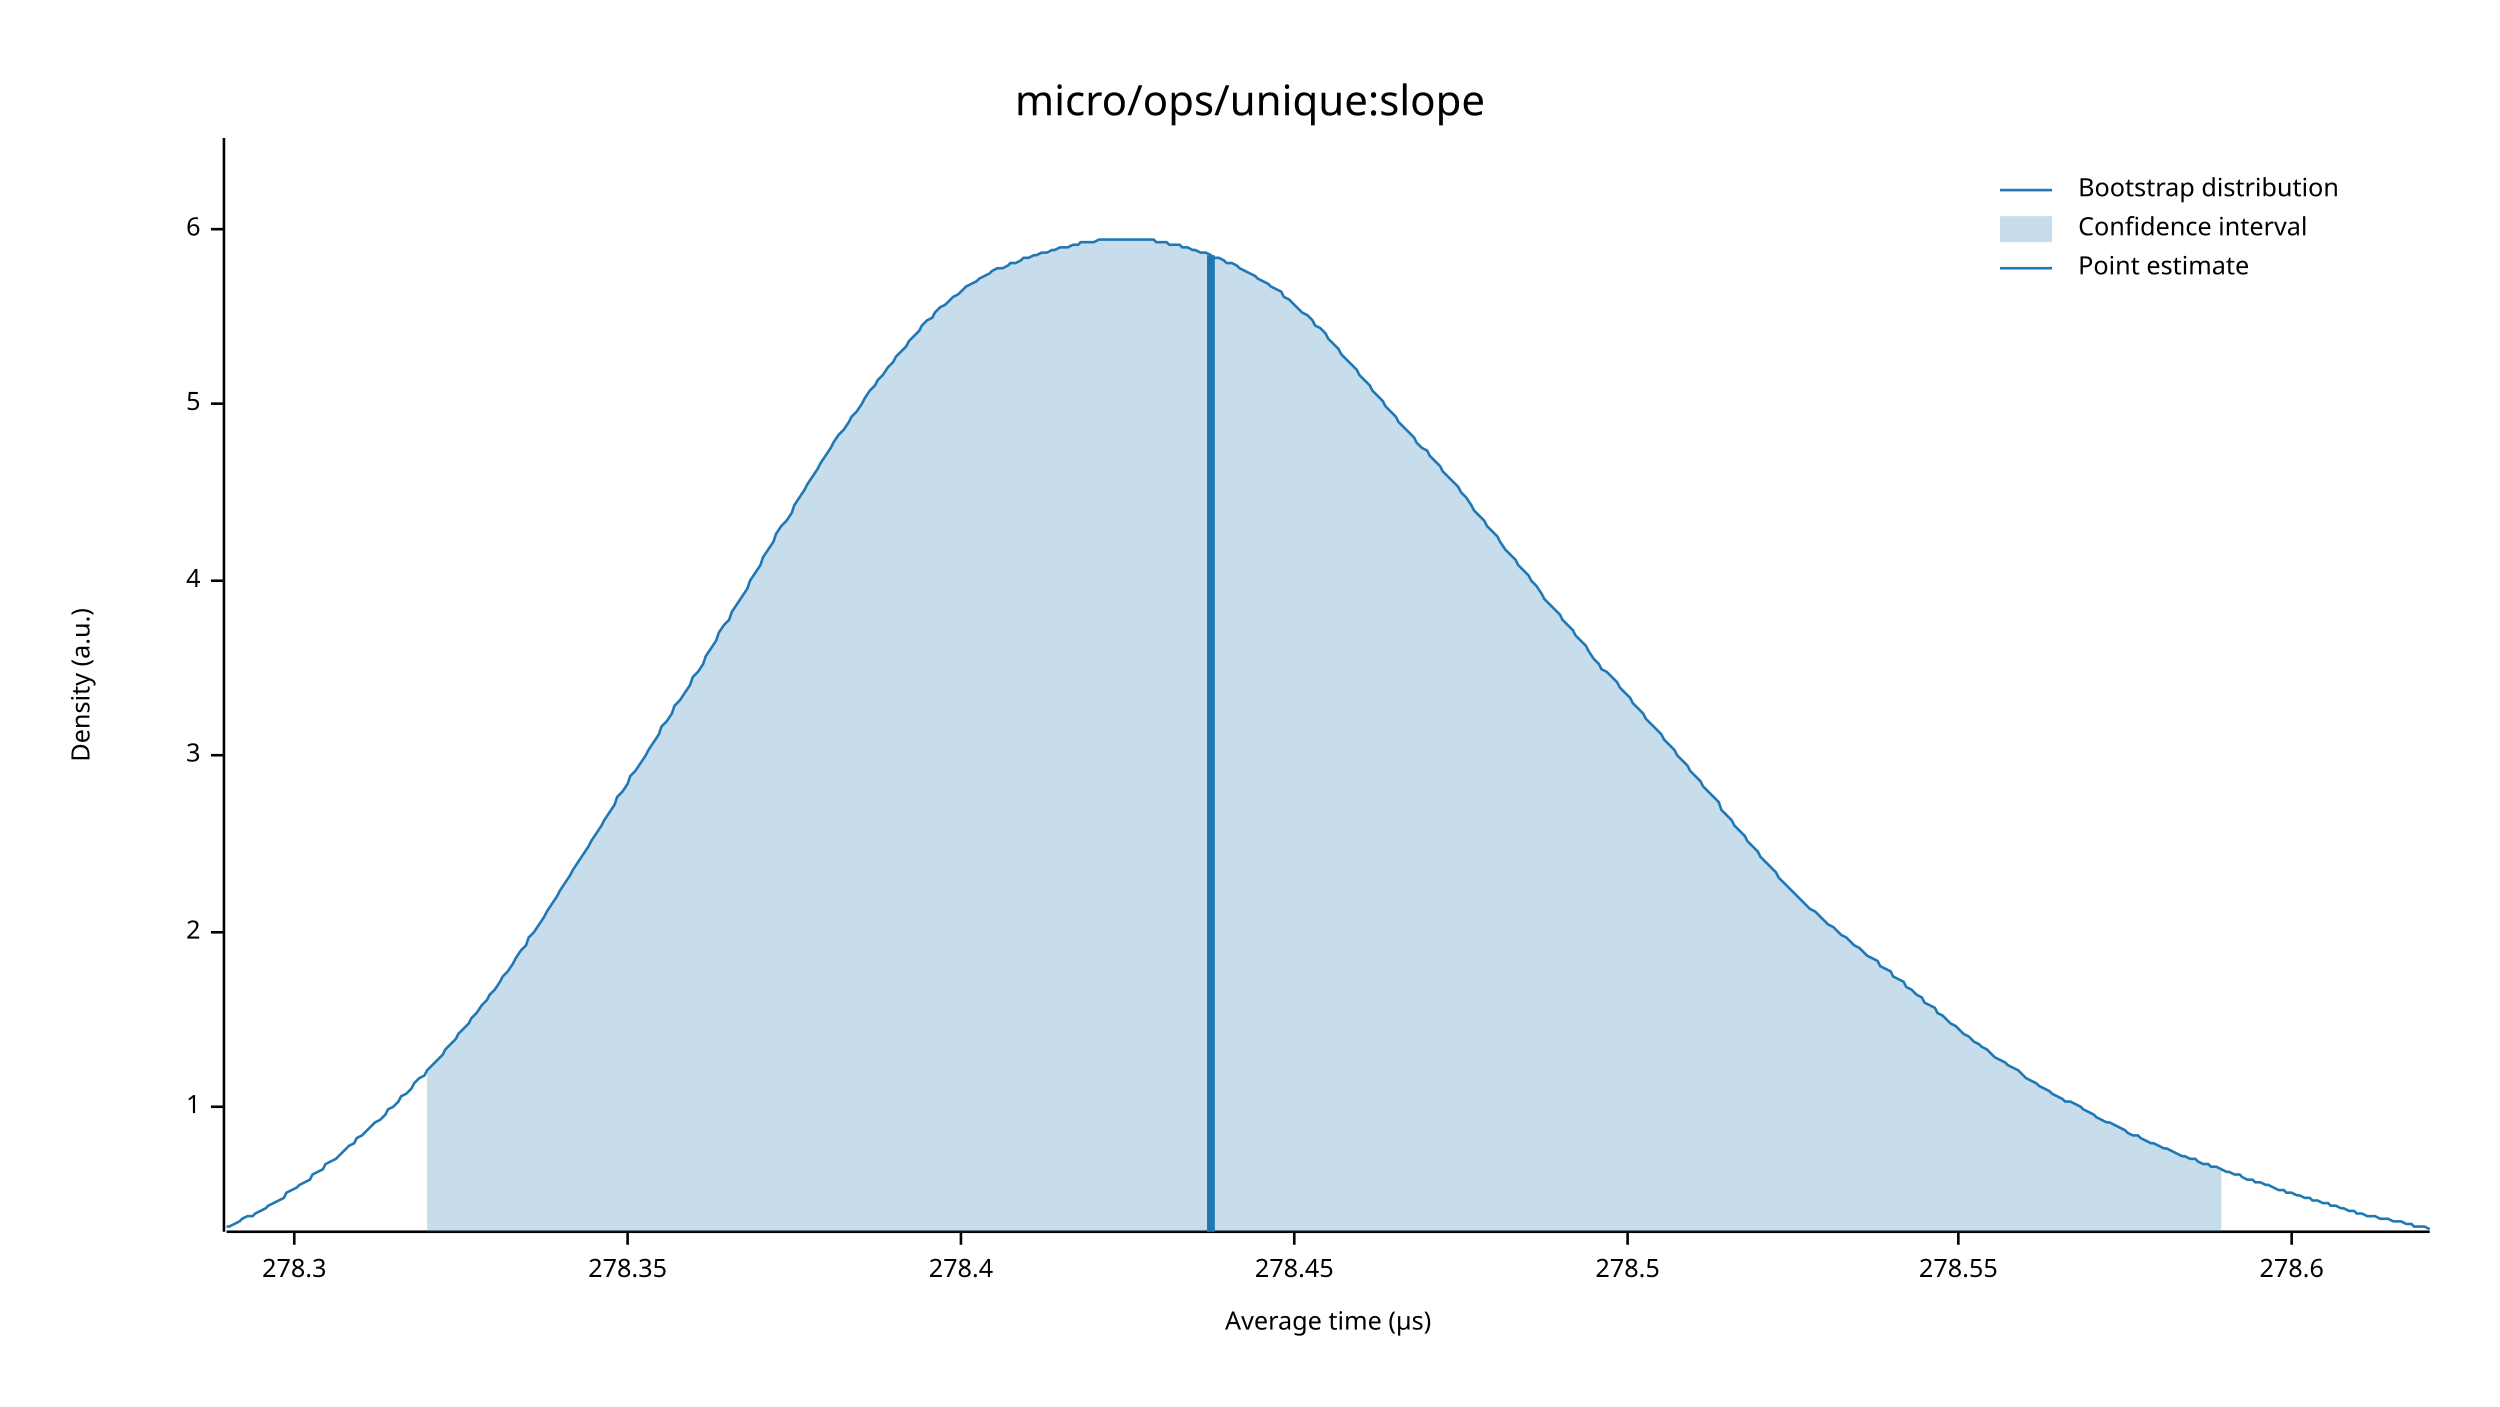
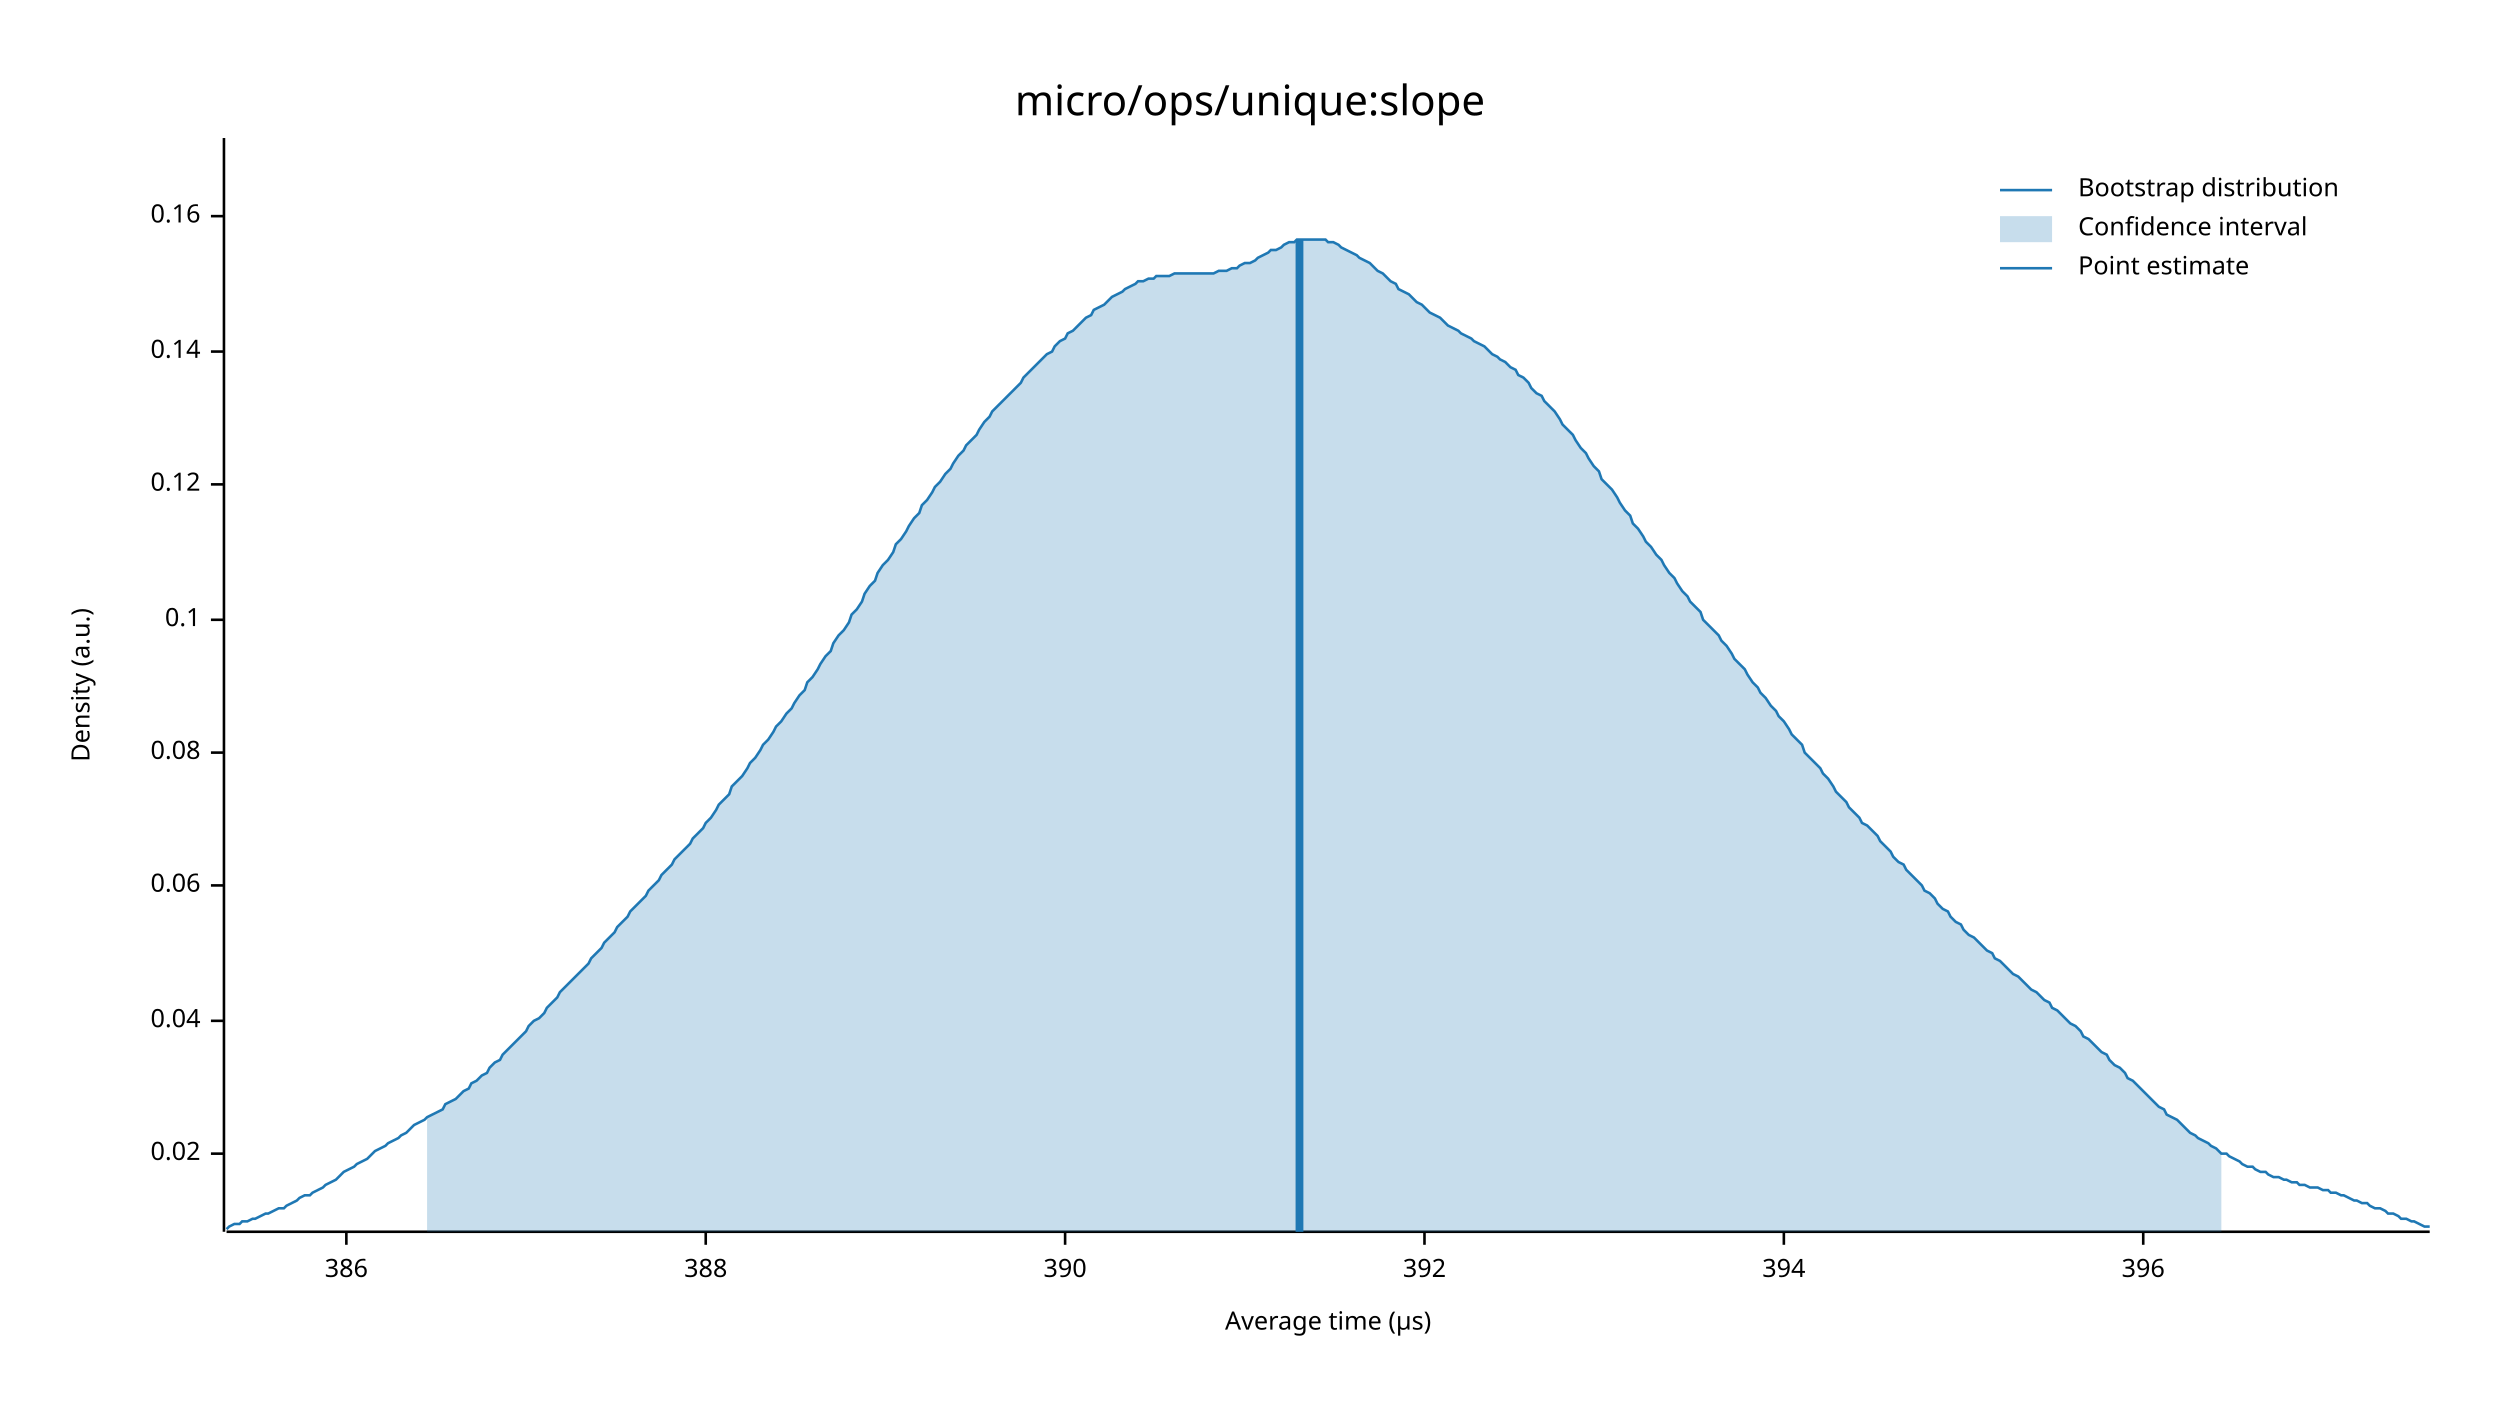
<svg xmlns="http://www.w3.org/2000/svg" width="960" height="540" viewBox="0 0 960 540">
  <text x="480" y="32" dy="0.76em" text-anchor="middle" font-family="sans-serif" font-size="16.129" opacity="1" fill="#000000">
micro/ops/unique:slope
</text>
  <text x="27" y="263" dy="0.76em" text-anchor="middle" font-family="sans-serif" font-size="9.677" opacity="1" fill="#000000" transform="rotate(270, 27, 263)">
Density (a.u.)
</text>
  <text x="510" y="513" dy="-0.5ex" text-anchor="middle" font-family="sans-serif" font-size="9.677" opacity="1" fill="#000000">
Average time (µs)
</text>
  <polyline fill="none" opacity="1" stroke="#000000" stroke-width="1" points="86,53 86,473 " />
-   <text x="77" y="425" dy="0.5ex" text-anchor="end" font-family="sans-serif" font-size="9.677" opacity="1" fill="#000000">
- 1
+   <text x="77" y="443" dy="0.5ex" text-anchor="end" font-family="sans-serif" font-size="9.677" opacity="1" fill="#000000">
+ 0.02
</text>
-   <polyline fill="none" opacity="1" stroke="#000000" stroke-width="1" points="81,425 86,425 " />
-   <text x="77" y="358" dy="0.5ex" text-anchor="end" font-family="sans-serif" font-size="9.677" opacity="1" fill="#000000">
- 2
+   <polyline fill="none" opacity="1" stroke="#000000" stroke-width="1" points="81,443 86,443 " />
+   <text x="77" y="392" dy="0.5ex" text-anchor="end" font-family="sans-serif" font-size="9.677" opacity="1" fill="#000000">
+ 0.04
</text>
-   <polyline fill="none" opacity="1" stroke="#000000" stroke-width="1" points="81,358 86,358 " />
-   <text x="77" y="290" dy="0.5ex" text-anchor="end" font-family="sans-serif" font-size="9.677" opacity="1" fill="#000000">
- 3
+   <polyline fill="none" opacity="1" stroke="#000000" stroke-width="1" points="81,392 86,392 " />
+   <text x="77" y="340" dy="0.5ex" text-anchor="end" font-family="sans-serif" font-size="9.677" opacity="1" fill="#000000">
+ 0.06
</text>
-   <polyline fill="none" opacity="1" stroke="#000000" stroke-width="1" points="81,290 86,290 " />
-   <text x="77" y="223" dy="0.5ex" text-anchor="end" font-family="sans-serif" font-size="9.677" opacity="1" fill="#000000">
- 4
+   <polyline fill="none" opacity="1" stroke="#000000" stroke-width="1" points="81,340 86,340 " />
+   <text x="77" y="289" dy="0.5ex" text-anchor="end" font-family="sans-serif" font-size="9.677" opacity="1" fill="#000000">
+ 0.08
</text>
-   <polyline fill="none" opacity="1" stroke="#000000" stroke-width="1" points="81,223 86,223 " />
-   <text x="77" y="155" dy="0.5ex" text-anchor="end" font-family="sans-serif" font-size="9.677" opacity="1" fill="#000000">
- 5
+   <polyline fill="none" opacity="1" stroke="#000000" stroke-width="1" points="81,289 86,289 " />
+   <text x="77" y="238" dy="0.5ex" text-anchor="end" font-family="sans-serif" font-size="9.677" opacity="1" fill="#000000">
+ 0.1
</text>
-   <polyline fill="none" opacity="1" stroke="#000000" stroke-width="1" points="81,155 86,155 " />
-   <text x="77" y="88" dy="0.5ex" text-anchor="end" font-family="sans-serif" font-size="9.677" opacity="1" fill="#000000">
- 6
+   <polyline fill="none" opacity="1" stroke="#000000" stroke-width="1" points="81,238 86,238 " />
+   <text x="77" y="186" dy="0.5ex" text-anchor="end" font-family="sans-serif" font-size="9.677" opacity="1" fill="#000000">
+ 0.12
</text>
-   <polyline fill="none" opacity="1" stroke="#000000" stroke-width="1" points="81,88 86,88 " />
+   <polyline fill="none" opacity="1" stroke="#000000" stroke-width="1" points="81,186 86,186 " />
+   <text x="77" y="135" dy="0.5ex" text-anchor="end" font-family="sans-serif" font-size="9.677" opacity="1" fill="#000000">
+ 0.14
+ </text>
+   <polyline fill="none" opacity="1" stroke="#000000" stroke-width="1" points="81,135 86,135 " />
+   <text x="77" y="83" dy="0.5ex" text-anchor="end" font-family="sans-serif" font-size="9.677" opacity="1" fill="#000000">
+ 0.16
+ </text>
+   <polyline fill="none" opacity="1" stroke="#000000" stroke-width="1" points="81,83 86,83 " />
  <polyline fill="none" opacity="1" stroke="#000000" stroke-width="1" points="87,473 933,473 " />
-   <text x="113" y="483" dy="0.76em" text-anchor="middle" font-family="sans-serif" font-size="9.677" opacity="1" fill="#000000">
- 278.3
+   <text x="133" y="483" dy="0.76em" text-anchor="middle" font-family="sans-serif" font-size="9.677" opacity="1" fill="#000000">
+ 386
</text>
-   <polyline fill="none" opacity="1" stroke="#000000" stroke-width="1" points="113,473 113,478 " />
-   <text x="241" y="483" dy="0.76em" text-anchor="middle" font-family="sans-serif" font-size="9.677" opacity="1" fill="#000000">
- 278.35
+   <polyline fill="none" opacity="1" stroke="#000000" stroke-width="1" points="133,473 133,478 " />
+   <text x="271" y="483" dy="0.76em" text-anchor="middle" font-family="sans-serif" font-size="9.677" opacity="1" fill="#000000">
+ 388
</text>
-   <polyline fill="none" opacity="1" stroke="#000000" stroke-width="1" points="241,473 241,478 " />
-   <text x="369" y="483" dy="0.76em" text-anchor="middle" font-family="sans-serif" font-size="9.677" opacity="1" fill="#000000">
- 278.4
+   <polyline fill="none" opacity="1" stroke="#000000" stroke-width="1" points="271,473 271,478 " />
+   <text x="409" y="483" dy="0.76em" text-anchor="middle" font-family="sans-serif" font-size="9.677" opacity="1" fill="#000000">
+ 390
</text>
-   <polyline fill="none" opacity="1" stroke="#000000" stroke-width="1" points="369,473 369,478 " />
-   <text x="497" y="483" dy="0.76em" text-anchor="middle" font-family="sans-serif" font-size="9.677" opacity="1" fill="#000000">
- 278.45
+   <polyline fill="none" opacity="1" stroke="#000000" stroke-width="1" points="409,473 409,478 " />
+   <text x="547" y="483" dy="0.76em" text-anchor="middle" font-family="sans-serif" font-size="9.677" opacity="1" fill="#000000">
+ 392
</text>
-   <polyline fill="none" opacity="1" stroke="#000000" stroke-width="1" points="497,473 497,478 " />
-   <text x="625" y="483" dy="0.76em" text-anchor="middle" font-family="sans-serif" font-size="9.677" opacity="1" fill="#000000">
- 278.5
+   <polyline fill="none" opacity="1" stroke="#000000" stroke-width="1" points="547,473 547,478 " />
+   <text x="685" y="483" dy="0.76em" text-anchor="middle" font-family="sans-serif" font-size="9.677" opacity="1" fill="#000000">
+ 394
</text>
-   <polyline fill="none" opacity="1" stroke="#000000" stroke-width="1" points="625,473 625,478 " />
-   <text x="752" y="483" dy="0.76em" text-anchor="middle" font-family="sans-serif" font-size="9.677" opacity="1" fill="#000000">
- 278.55
+   <polyline fill="none" opacity="1" stroke="#000000" stroke-width="1" points="685,473 685,478 " />
+   <text x="823" y="483" dy="0.76em" text-anchor="middle" font-family="sans-serif" font-size="9.677" opacity="1" fill="#000000">
+ 396
</text>
-   <polyline fill="none" opacity="1" stroke="#000000" stroke-width="1" points="752,473 752,478 " />
-   <text x="880" y="483" dy="0.76em" text-anchor="middle" font-family="sans-serif" font-size="9.677" opacity="1" fill="#000000">
- 278.6
- </text>
-   <polyline fill="none" opacity="1" stroke="#000000" stroke-width="1" points="880,473 880,478 " />
-   <polyline fill="none" opacity="1" stroke="#1F78B4" stroke-width="1" points="87,471 88,471 90,470 92,469 93,468 95,467 97,467 98,466 100,465 102,464 103,463 105,462 107,461 109,460 110,458 112,457 114,456 115,455 117,454 119,453 120,451 122,450 124,449 125,447 127,446 129,445 131,443 132,442 134,440 136,439 137,437 139,436 141,434 142,433 144,431 146,430 148,428 149,426 151,425 153,423 154,421 156,420 158,418 159,416 161,414 163,413 164,411 166,409 168,407 170,405 171,403 173,401 175,399 176,397 178,395 180,393 181,391 183,389 185,386 187,384 188,382 190,380 192,377 193,375 195,373 197,370 198,368 200,365 202,363 203,360 205,358 207,355 209,352 210,350 212,347 214,344 215,342 217,339 219,336 220,334 222,331 224,328 226,325 227,323 229,320 231,317 232,315 234,312 236,309 237,306 239,304 241,301 242,298 244,296 246,293 248,290 249,288 251,285 253,282 254,279 256,277 258,274 259,271 261,269 263,266 265,263 266,260 268,258 270,255 271,252 273,249 275,246 276,243 278,240 280,238 281,235 283,232 285,229 287,226 288,223 290,220 292,217 293,214 295,211 297,208 298,205 300,202 302,200 304,197 305,194 307,191 309,188 310,186 312,183 314,180 315,178 317,175 319,172 320,170 322,167 324,165 326,162 327,160 329,158 331,155 332,153 334,150 336,148 337,146 339,144 341,141 343,139 344,137 346,135 348,133 349,131 351,129 353,127 354,125 356,123 358,122 359,120 361,118 363,117 365,115 366,114 368,113 370,111 371,110 373,109 375,108 376,107 378,106 380,105 381,104 383,103 385,103 387,102 388,101 390,101 392,100 393,99 395,99 397,98 398,98 400,97 402,97 404,96 405,96 407,95 409,95 410,95 412,94 414,94 415,93 417,93 419,93 420,93 422,92 424,92 426,92 427,92 429,92 431,92 432,92 434,92 436,92 437,92 439,92 441,92 443,92 444,93 446,93 448,93 449,94 451,94 453,94 454,95 456,95 458,96 459,96 461,97 463,97 465,98 466,99 468,99 470,100 471,101 473,101 475,102 476,103 478,104 480,105 482,106 483,107 485,108 487,109 488,110 490,111 492,112 493,114 495,115 497,117 498,118 500,120 502,121 504,123 505,125 507,126 509,128 510,130 512,132 514,134 515,136 517,138 519,140 521,142 522,144 524,146 526,148 527,150 529,152 531,154 532,156 534,158 536,160 537,162 539,164 541,166 543,168 544,170 546,172 548,173 549,175 551,177 553,179 554,181 556,183 558,185 560,187 561,189 563,191 565,194 566,196 568,198 570,200 571,202 573,204 575,206 576,208 578,211 580,213 582,215 583,217 585,219 587,221 588,223 590,225 592,228 593,230 595,232 597,234 599,236 600,238 602,240 604,242 605,244 607,246 609,248 610,250 612,253 614,255 615,257 617,258 619,260 621,262 622,264 624,266 626,268 627,270 629,272 631,274 632,276 634,278 636,280 638,282 639,284 641,286 643,288 644,290 646,292 648,294 649,296 651,298 653,300 654,302 656,304 658,306 660,308 661,311 663,313 665,315 666,317 668,319 670,321 671,323 673,325 675,327 676,329 678,331 680,333 682,335 683,337 685,339 687,341 688,342 690,344 692,346 693,347 695,349 697,350 699,352 700,353 702,355 704,356 705,357 707,359 709,360 710,361 712,363 714,364 715,365 717,367 719,368 721,369 722,371 724,372 726,373 727,375 729,376 731,377 732,379 734,380 736,382 738,383 739,385 741,386 743,387 744,389 746,390 748,392 749,393 751,394 753,396 754,397 756,398 758,400 760,401 761,402 763,403 765,405 766,406 768,407 770,408 771,409 773,410 775,411 777,413 778,414 780,415 782,416 783,417 785,418 787,419 788,420 790,421 792,422 793,423 795,423 797,424 799,425 800,426 802,427 804,428 805,429 807,430 809,431 810,431 812,432 814,433 816,434 817,435 819,436 821,436 822,437 824,438 826,439 827,439 829,440 831,441 832,441 834,442 836,443 838,444 839,444 841,445 843,445 844,446 846,447 848,447 849,448 851,448 853,449 855,450 856,450 858,451 860,451 861,452 863,453 865,453 866,454 868,454 870,455 871,455 873,456 875,457 877,457 878,458 880,458 882,459 883,459 885,460 887,460 888,461 890,461 892,462 894,462 895,463 897,463 899,464 900,464 902,465 904,465 905,466 907,466 909,467 910,467 912,467 914,468 916,468 917,468 919,469 921,469 922,469 924,470 926,470 927,471 929,471 931,471 933,472 " />
-   <polygon opacity="0.25" fill="#1F78B4" points="164,411 166,409 168,407 170,405 171,403 173,401 175,399 176,397 178,395 180,393 181,391 183,389 185,386 187,384 188,382 190,380 192,377 193,375 195,373 197,370 198,368 200,365 202,363 203,360 205,358 207,355 209,352 210,350 212,347 214,344 215,342 217,339 219,336 220,334 222,331 224,328 226,325 227,323 229,320 231,317 232,315 234,312 236,309 237,306 239,304 241,301 242,298 244,296 246,293 248,290 249,288 251,285 253,282 254,279 256,277 258,274 259,271 261,269 263,266 265,263 266,260 268,258 270,255 271,252 273,249 275,246 276,243 278,240 280,238 281,235 283,232 285,229 287,226 288,223 290,220 292,217 293,214 295,211 297,208 298,205 300,202 302,200 304,197 305,194 307,191 309,188 310,186 312,183 314,180 315,178 317,175 319,172 320,170 322,167 324,165 326,162 327,160 329,158 331,155 332,153 334,150 336,148 337,146 339,144 341,141 343,139 344,137 346,135 348,133 349,131 351,129 353,127 354,125 356,123 358,122 359,120 361,118 363,117 365,115 366,114 368,113 370,111 371,110 373,109 375,108 376,107 378,106 380,105 381,104 383,103 385,103 387,102 388,101 390,101 392,100 393,99 395,99 397,98 398,98 400,97 402,97 404,96 405,96 407,95 409,95 410,95 412,94 414,94 415,93 417,93 419,93 420,93 422,92 424,92 426,92 427,92 429,92 431,92 432,92 434,92 436,92 437,92 439,92 441,92 443,92 444,93 446,93 448,93 449,94 451,94 453,94 454,95 456,95 458,96 459,96 461,97 463,97 465,98 466,99 468,99 470,100 471,101 473,101 475,102 476,103 478,104 480,105 482,106 483,107 485,108 487,109 488,110 490,111 492,112 493,114 495,115 497,117 498,118 500,120 502,121 504,123 505,125 507,126 509,128 510,130 512,132 514,134 515,136 517,138 519,140 521,142 522,144 524,146 526,148 527,150 529,152 531,154 532,156 534,158 536,160 537,162 539,164 541,166 543,168 544,170 546,172 548,173 549,175 551,177 553,179 554,181 556,183 558,185 560,187 561,189 563,191 565,194 566,196 568,198 570,200 571,202 573,204 575,206 576,208 578,211 580,213 582,215 583,217 585,219 587,221 588,223 590,225 592,228 593,230 595,232 597,234 599,236 600,238 602,240 604,242 605,244 607,246 609,248 610,250 612,253 614,255 615,257 617,258 619,260 621,262 622,264 624,266 626,268 627,270 629,272 631,274 632,276 634,278 636,280 638,282 639,284 641,286 643,288 644,290 646,292 648,294 649,296 651,298 653,300 654,302 656,304 658,306 660,308 661,311 663,313 665,315 666,317 668,319 670,321 671,323 673,325 675,327 676,329 678,331 680,333 682,335 683,337 685,339 687,341 688,342 690,344 692,346 693,347 695,349 697,350 699,352 700,353 702,355 704,356 705,357 707,359 709,360 710,361 712,363 714,364 715,365 717,367 719,368 721,369 722,371 724,372 726,373 727,375 729,376 731,377 732,379 734,380 736,382 738,383 739,385 741,386 743,387 744,389 746,390 748,392 749,393 751,394 753,396 754,397 756,398 758,400 760,401 761,402 763,403 765,405 766,406 768,407 770,408 771,409 773,410 775,411 777,413 778,414 780,415 782,416 783,417 785,418 787,419 788,420 790,421 792,422 793,423 795,423 797,424 799,425 800,426 802,427 804,428 805,429 807,430 809,431 810,431 812,432 814,433 816,434 817,435 819,436 821,436 822,437 824,438 826,439 827,439 829,440 831,441 832,441 834,442 836,443 838,444 839,444 841,445 843,445 844,446 846,447 848,447 849,448 851,448 853,449 853,473 164,473 " />
-   <polyline fill="none" opacity="1" stroke="#1F78B4" stroke-width="3" points="465,473 465,98 " />
+   <polyline fill="none" opacity="1" stroke="#000000" stroke-width="1" points="823,473 823,478 " />
+   <polyline fill="none" opacity="1" stroke="#1F78B4" stroke-width="1" points="87,472 88,471 90,470 92,470 93,469 95,469 97,468 98,468 100,467 102,466 103,466 105,465 107,464 109,464 110,463 112,462 114,461 115,460 117,459 119,459 120,458 122,457 124,456 125,455 127,454 129,453 131,451 132,450 134,449 136,448 137,447 139,446 141,445 142,444 144,442 146,441 148,440 149,439 151,438 153,437 154,436 156,435 158,433 159,432 161,431 163,430 164,429 166,428 168,427 170,426 171,424 173,423 175,422 176,421 178,419 180,418 181,416 183,415 185,413 187,412 188,410 190,408 192,407 193,405 195,403 197,401 198,400 200,398 202,396 203,394 205,392 207,391 209,389 210,387 212,385 214,383 215,381 217,379 219,377 220,376 222,374 224,372 226,370 227,368 229,366 231,364 232,362 234,360 236,358 237,356 239,354 241,352 242,350 244,348 246,346 248,344 249,342 251,340 253,338 254,336 256,334 258,332 259,330 261,328 263,326 265,324 266,322 268,320 270,318 271,316 273,314 275,311 276,309 278,307 280,305 281,302 283,300 285,298 287,295 288,293 290,291 292,288 293,286 295,284 297,281 298,279 300,277 302,274 304,272 305,270 307,267 309,265 310,262 312,260 314,257 315,255 317,252 319,250 320,247 322,244 324,242 326,239 327,236 329,234 331,231 332,228 334,225 336,223 337,220 339,217 341,215 343,212 344,209 346,207 348,204 349,202 351,199 353,197 354,194 356,192 358,189 359,187 361,185 363,182 365,180 366,178 368,175 370,173 371,171 373,169 375,167 376,165 378,162 380,160 381,158 383,156 385,154 387,152 388,151 390,149 392,147 393,145 395,143 397,141 398,140 400,138 402,136 404,135 405,133 407,131 409,130 410,128 412,127 414,125 415,124 417,122 419,121 420,119 422,118 424,117 426,115 427,114 429,113 431,112 432,111 434,110 436,109 437,108 439,108 441,107 443,107 444,106 446,106 448,106 449,106 451,105 453,105 454,105 456,105 458,105 459,105 461,105 463,105 465,105 466,105 468,104 470,104 471,104 473,103 475,103 476,102 478,101 480,101 482,100 483,99 485,98 487,97 488,96 490,96 492,95 493,94 495,93 497,93 498,92 500,92 502,92 504,92 505,92 507,92 509,92 510,93 512,93 514,94 515,95 517,96 519,97 521,98 522,99 524,100 526,101 527,102 529,104 531,105 532,106 534,108 536,109 537,111 539,112 541,113 543,115 544,116 546,117 548,119 549,120 551,121 553,122 554,123 556,125 558,126 560,127 561,128 563,129 565,130 566,131 568,132 570,133 571,134 573,136 575,137 576,138 578,139 580,141 582,142 583,144 585,145 587,147 588,149 590,151 592,152 593,154 595,156 597,158 599,161 600,163 602,165 604,167 605,169 607,172 609,174 610,176 612,179 614,181 615,184 617,186 619,188 621,191 622,193 624,196 626,198 627,201 629,203 631,206 632,208 634,210 636,213 638,215 639,217 641,220 643,222 644,224 646,227 648,229 649,231 651,233 653,235 654,238 656,240 658,242 660,244 661,246 663,248 665,251 666,253 668,255 670,257 671,259 673,262 675,264 676,266 678,268 680,271 682,273 683,275 685,277 687,280 688,282 690,284 692,286 693,289 695,291 697,293 699,295 700,297 702,299 704,302 705,304 707,306 709,308 710,310 712,312 714,314 715,316 717,317 719,319 721,321 722,323 724,325 726,327 727,329 729,331 731,332 732,334 734,336 736,338 738,340 739,342 741,343 743,345 744,347 746,349 748,350 749,352 751,354 753,355 754,357 756,359 758,360 760,362 761,363 763,365 765,366 766,368 768,369 770,371 771,372 773,374 775,375 777,377 778,378 780,380 782,381 783,382 785,384 787,385 788,387 790,388 792,390 793,391 795,393 797,394 799,396 800,398 802,399 804,401 805,402 807,404 809,405 810,407 812,409 814,410 816,412 817,414 819,415 821,417 822,418 824,420 826,422 827,423 829,425 831,426 832,428 834,429 836,430 838,432 839,433 841,435 843,436 844,437 846,438 848,439 849,440 851,441 853,443 855,443 856,444 858,445 860,446 861,447 863,448 865,448 866,449 868,450 870,450 871,451 873,452 875,452 877,453 878,453 880,454 882,454 883,455 885,455 887,456 888,456 890,456 892,457 894,457 895,458 897,458 899,459 900,459 902,460 904,461 905,461 907,462 909,462 910,463 912,464 914,464 916,465 917,466 919,466 921,467 922,468 924,468 926,469 927,469 929,470 931,471 933,471 " />
+   <polygon opacity="0.25" fill="#1F78B4" points="164,429 166,428 168,427 170,426 171,424 173,423 175,422 176,421 178,419 180,418 181,416 183,415 185,413 187,412 188,410 190,408 192,407 193,405 195,403 197,401 198,400 200,398 202,396 203,394 205,392 207,391 209,389 210,387 212,385 214,383 215,381 217,379 219,377 220,376 222,374 224,372 226,370 227,368 229,366 231,364 232,362 234,360 236,358 237,356 239,354 241,352 242,350 244,348 246,346 248,344 249,342 251,340 253,338 254,336 256,334 258,332 259,330 261,328 263,326 265,324 266,322 268,320 270,318 271,316 273,314 275,311 276,309 278,307 280,305 281,302 283,300 285,298 287,295 288,293 290,291 292,288 293,286 295,284 297,281 298,279 300,277 302,274 304,272 305,270 307,267 309,265 310,262 312,260 314,257 315,255 317,252 319,250 320,247 322,244 324,242 326,239 327,236 329,234 331,231 332,228 334,225 336,223 337,220 339,217 341,215 343,212 344,209 346,207 348,204 349,202 351,199 353,197 354,194 356,192 358,189 359,187 361,185 363,182 365,180 366,178 368,175 370,173 371,171 373,169 375,167 376,165 378,162 380,160 381,158 383,156 385,154 387,152 388,151 390,149 392,147 393,145 395,143 397,141 398,140 400,138 402,136 404,135 405,133 407,131 409,130 410,128 412,127 414,125 415,124 417,122 419,121 420,119 422,118 424,117 426,115 427,114 429,113 431,112 432,111 434,110 436,109 437,108 439,108 441,107 443,107 444,106 446,106 448,106 449,106 451,105 453,105 454,105 456,105 458,105 459,105 461,105 463,105 465,105 466,105 468,104 470,104 471,104 473,103 475,103 476,102 478,101 480,101 482,100 483,99 485,98 487,97 488,96 490,96 492,95 493,94 495,93 497,93 498,92 500,92 502,92 504,92 505,92 507,92 509,92 510,93 512,93 514,94 515,95 517,96 519,97 521,98 522,99 524,100 526,101 527,102 529,104 531,105 532,106 534,108 536,109 537,111 539,112 541,113 543,115 544,116 546,117 548,119 549,120 551,121 553,122 554,123 556,125 558,126 560,127 561,128 563,129 565,130 566,131 568,132 570,133 571,134 573,136 575,137 576,138 578,139 580,141 582,142 583,144 585,145 587,147 588,149 590,151 592,152 593,154 595,156 597,158 599,161 600,163 602,165 604,167 605,169 607,172 609,174 610,176 612,179 614,181 615,184 617,186 619,188 621,191 622,193 624,196 626,198 627,201 629,203 631,206 632,208 634,210 636,213 638,215 639,217 641,220 643,222 644,224 646,227 648,229 649,231 651,233 653,235 654,238 656,240 658,242 660,244 661,246 663,248 665,251 666,253 668,255 670,257 671,259 673,262 675,264 676,266 678,268 680,271 682,273 683,275 685,277 687,280 688,282 690,284 692,286 693,289 695,291 697,293 699,295 700,297 702,299 704,302 705,304 707,306 709,308 710,310 712,312 714,314 715,316 717,317 719,319 721,321 722,323 724,325 726,327 727,329 729,331 731,332 732,334 734,336 736,338 738,340 739,342 741,343 743,345 744,347 746,349 748,350 749,352 751,354 753,355 754,357 756,359 758,360 760,362 761,363 763,365 765,366 766,368 768,369 770,371 771,372 773,374 775,375 777,377 778,378 780,380 782,381 783,382 785,384 787,385 788,387 790,388 792,390 793,391 795,393 797,394 799,396 800,398 802,399 804,401 805,402 807,404 809,405 810,407 812,409 814,410 816,412 817,414 819,415 821,417 822,418 824,420 826,422 827,423 829,425 831,426 832,428 834,429 836,430 838,432 839,433 841,435 843,436 844,437 846,438 848,439 849,440 851,441 853,443 853,473 164,473 " />
+   <polyline fill="none" opacity="1" stroke="#1F78B4" stroke-width="3" points="499,473 499,92 " />
  <text x="798" y="68" dy="0.76em" text-anchor="start" font-family="sans-serif" font-size="9.677" opacity="1" fill="#000000">
Bootstrap distribution
</text>
  <text x="798" y="83" dy="0.76em" text-anchor="start" font-family="sans-serif" font-size="9.677" opacity="1" fill="#000000">
Confidence interval
</text>
  <text x="798" y="98" dy="0.76em" text-anchor="start" font-family="sans-serif" font-size="9.677" opacity="1" fill="#000000">
Point estimate
</text>
  <polyline fill="none" opacity="1" stroke="#1F78B4" stroke-width="1" points="768,73 788,73 " />
  <rect x="768" y="83" width="20" height="10" opacity="0.25" fill="#1F78B4" stroke="none" />
  <polyline fill="none" opacity="1" stroke="#1F78B4" stroke-width="1" points="768,103 788,103 " />
</svg>
